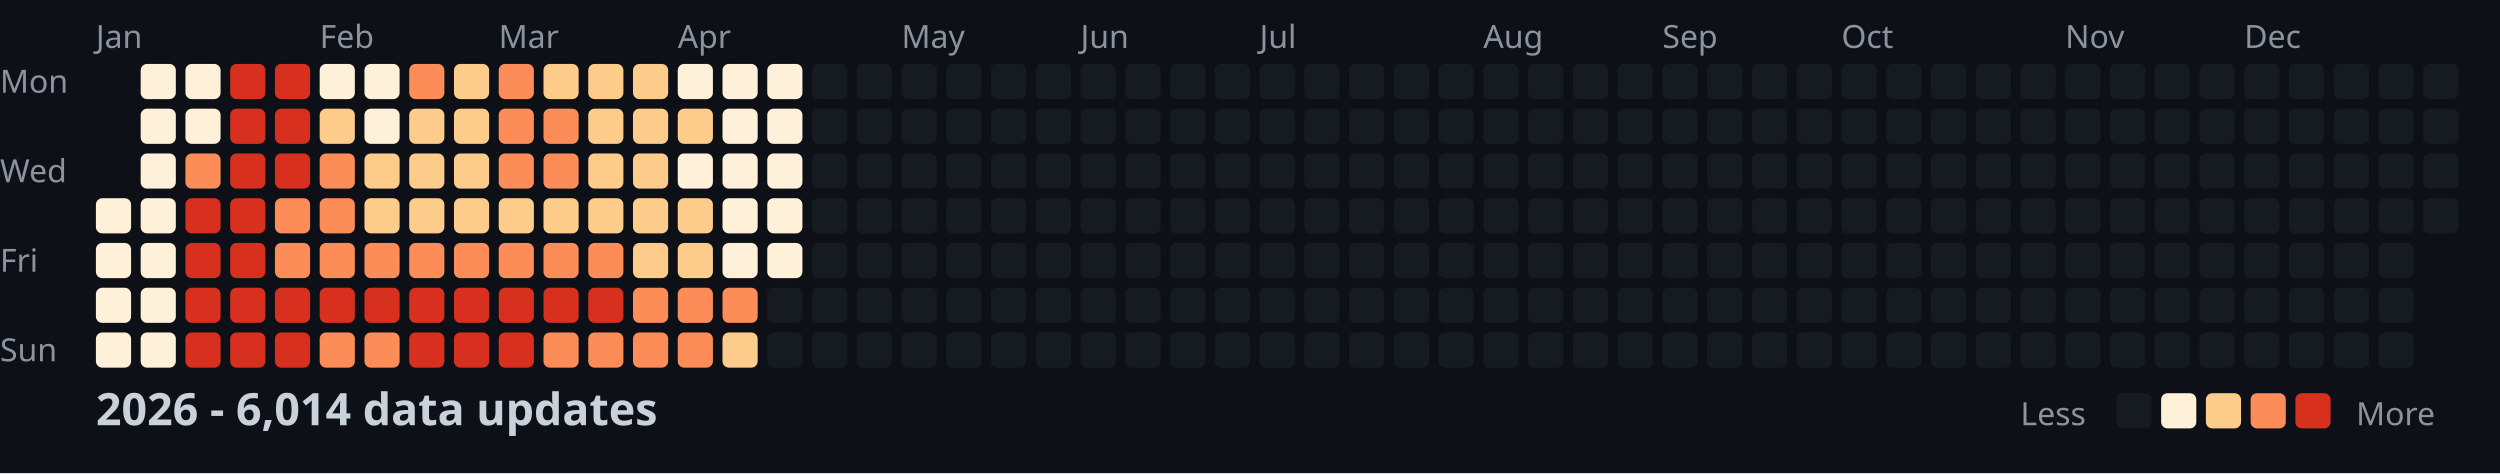
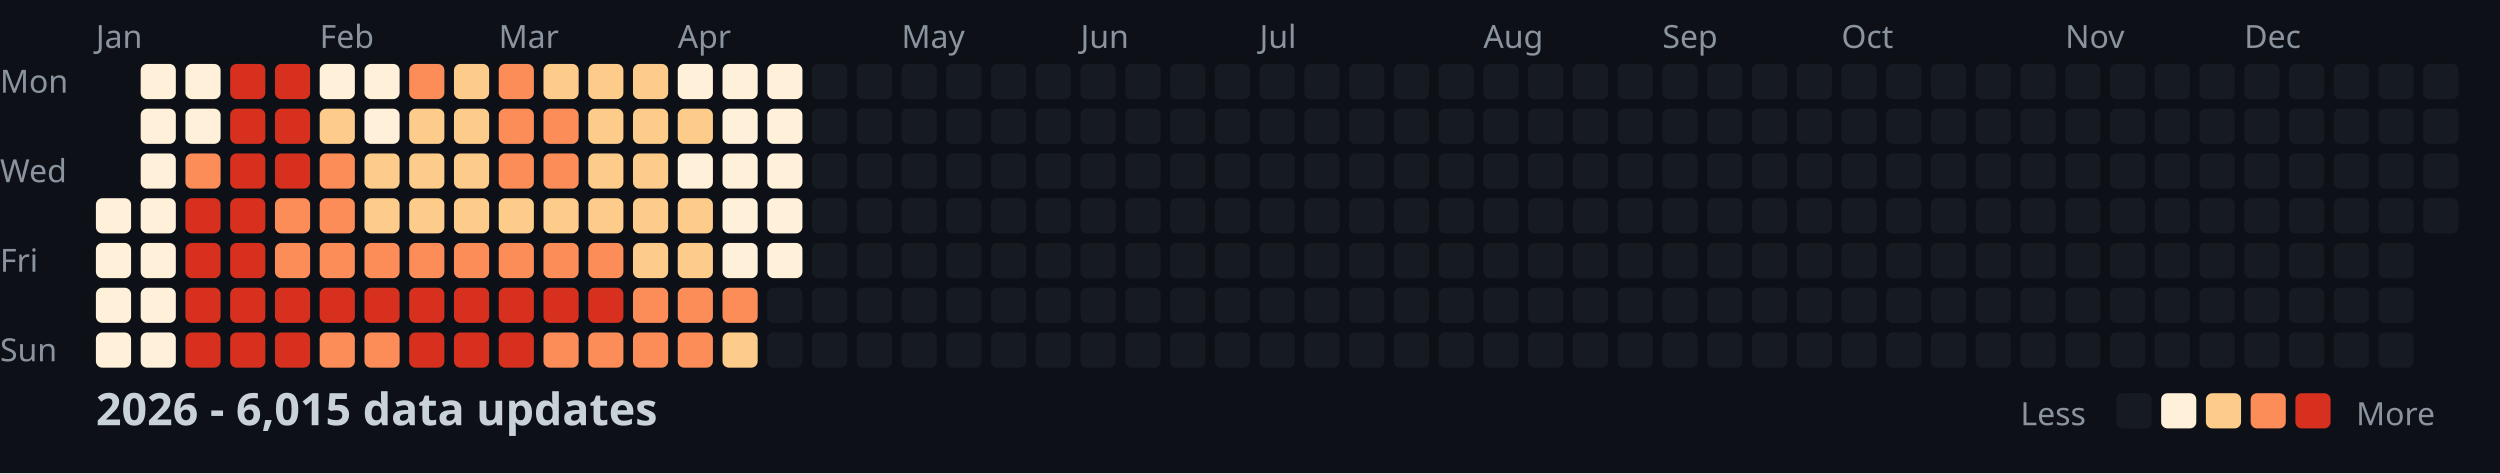
<svg xmlns="http://www.w3.org/2000/svg" width="782" height="148">
  <style>
    .month { font: 10px sans-serif; fill: #8b949e; }
    .day { font: 10px sans-serif; fill: #8b949e; }
    .title { font: bold 14px sans-serif; fill: #c9d1d9; }
    .legend { font: 10px sans-serif; fill: #8b949e; }
  </style>
  <rect width="100%" height="100%" fill="#0d1117" />
  <text x="0" y="29" class="day">Mon</text>
  <text x="0" y="57" class="day">Wed</text>
  <text x="0" y="85" class="day">Fri</text>
  <text x="0" y="113" class="day">Sun</text>
  <text x="30" y="15" class="month">Jan</text>
  <text x="100" y="15" class="month">Feb</text>
  <text x="156" y="15" class="month">Mar</text>
  <text x="212" y="15" class="month">Apr</text>
  <text x="282" y="15" class="month">May</text>
  <text x="338" y="15" class="month">Jun</text>
  <text x="394" y="15" class="month">Jul</text>
  <text x="464" y="15" class="month">Aug</text>
  <text x="520" y="15" class="month">Sep</text>
  <text x="576" y="15" class="month">Oct</text>
  <text x="646" y="15" class="month">Nov</text>
  <text x="702" y="15" class="month">Dec</text>
  <rect x="30" y="62" width="11" height="11" fill="#fef0d9" rx="2" />
  <rect x="30" y="76" width="11" height="11" fill="#fef0d9" rx="2" />
  <rect x="30" y="90" width="11" height="11" fill="#fef0d9" rx="2" />
  <rect x="30" y="104" width="11" height="11" fill="#fef0d9" rx="2" />
  <rect x="44" y="20" width="11" height="11" fill="#fef0d9" rx="2" />
  <rect x="44" y="34" width="11" height="11" fill="#fef0d9" rx="2" />
  <rect x="44" y="48" width="11" height="11" fill="#fef0d9" rx="2" />
  <rect x="44" y="62" width="11" height="11" fill="#fef0d9" rx="2" />
  <rect x="44" y="76" width="11" height="11" fill="#fef0d9" rx="2" />
  <rect x="44" y="90" width="11" height="11" fill="#fef0d9" rx="2" />
  <rect x="44" y="104" width="11" height="11" fill="#fef0d9" rx="2" />
  <rect x="58" y="20" width="11" height="11" fill="#fef0d9" rx="2" />
  <rect x="58" y="34" width="11" height="11" fill="#fef0d9" rx="2" />
  <rect x="58" y="48" width="11" height="11" fill="#fc8d59" rx="2" />
  <rect x="58" y="62" width="11" height="11" fill="#d7301f" rx="2" />
  <rect x="58" y="76" width="11" height="11" fill="#d7301f" rx="2" />
  <rect x="58" y="90" width="11" height="11" fill="#d7301f" rx="2" />
  <rect x="58" y="104" width="11" height="11" fill="#d7301f" rx="2" />
  <rect x="72" y="20" width="11" height="11" fill="#d7301f" rx="2" />
  <rect x="72" y="34" width="11" height="11" fill="#d7301f" rx="2" />
  <rect x="72" y="48" width="11" height="11" fill="#d7301f" rx="2" />
  <rect x="72" y="62" width="11" height="11" fill="#d7301f" rx="2" />
  <rect x="72" y="76" width="11" height="11" fill="#d7301f" rx="2" />
  <rect x="72" y="90" width="11" height="11" fill="#d7301f" rx="2" />
  <rect x="72" y="104" width="11" height="11" fill="#d7301f" rx="2" />
  <rect x="86" y="20" width="11" height="11" fill="#d7301f" rx="2" />
  <rect x="86" y="34" width="11" height="11" fill="#d7301f" rx="2" />
  <rect x="86" y="48" width="11" height="11" fill="#d7301f" rx="2" />
  <rect x="86" y="62" width="11" height="11" fill="#fc8d59" rx="2" />
  <rect x="86" y="76" width="11" height="11" fill="#fc8d59" rx="2" />
  <rect x="86" y="90" width="11" height="11" fill="#d7301f" rx="2" />
  <rect x="86" y="104" width="11" height="11" fill="#d7301f" rx="2" />
  <rect x="100" y="20" width="11" height="11" fill="#fef0d9" rx="2" />
  <rect x="100" y="34" width="11" height="11" fill="#fdcc8a" rx="2" />
  <rect x="100" y="48" width="11" height="11" fill="#fc8d59" rx="2" />
  <rect x="100" y="62" width="11" height="11" fill="#fc8d59" rx="2" />
  <rect x="100" y="76" width="11" height="11" fill="#fc8d59" rx="2" />
  <rect x="100" y="90" width="11" height="11" fill="#d7301f" rx="2" />
  <rect x="100" y="104" width="11" height="11" fill="#fc8d59" rx="2" />
  <rect x="114" y="20" width="11" height="11" fill="#fef0d9" rx="2" />
  <rect x="114" y="34" width="11" height="11" fill="#fef0d9" rx="2" />
  <rect x="114" y="48" width="11" height="11" fill="#fdcc8a" rx="2" />
  <rect x="114" y="62" width="11" height="11" fill="#fdcc8a" rx="2" />
  <rect x="114" y="76" width="11" height="11" fill="#fc8d59" rx="2" />
  <rect x="114" y="90" width="11" height="11" fill="#d7301f" rx="2" />
  <rect x="114" y="104" width="11" height="11" fill="#fc8d59" rx="2" />
  <rect x="128" y="20" width="11" height="11" fill="#fc8d59" rx="2" />
  <rect x="128" y="34" width="11" height="11" fill="#fdcc8a" rx="2" />
  <rect x="128" y="48" width="11" height="11" fill="#fdcc8a" rx="2" />
  <rect x="128" y="62" width="11" height="11" fill="#fdcc8a" rx="2" />
  <rect x="128" y="76" width="11" height="11" fill="#fc8d59" rx="2" />
  <rect x="128" y="90" width="11" height="11" fill="#d7301f" rx="2" />
  <rect x="128" y="104" width="11" height="11" fill="#d7301f" rx="2" />
  <rect x="142" y="20" width="11" height="11" fill="#fdcc8a" rx="2" />
  <rect x="142" y="34" width="11" height="11" fill="#fdcc8a" rx="2" />
  <rect x="142" y="48" width="11" height="11" fill="#fdcc8a" rx="2" />
  <rect x="142" y="62" width="11" height="11" fill="#fdcc8a" rx="2" />
  <rect x="142" y="76" width="11" height="11" fill="#fc8d59" rx="2" />
  <rect x="142" y="90" width="11" height="11" fill="#d7301f" rx="2" />
  <rect x="142" y="104" width="11" height="11" fill="#d7301f" rx="2" />
  <rect x="156" y="20" width="11" height="11" fill="#fc8d59" rx="2" />
  <rect x="156" y="34" width="11" height="11" fill="#fc8d59" rx="2" />
  <rect x="156" y="48" width="11" height="11" fill="#fc8d59" rx="2" />
  <rect x="156" y="62" width="11" height="11" fill="#fdcc8a" rx="2" />
  <rect x="156" y="76" width="11" height="11" fill="#fc8d59" rx="2" />
  <rect x="156" y="90" width="11" height="11" fill="#d7301f" rx="2" />
  <rect x="156" y="104" width="11" height="11" fill="#d7301f" rx="2" />
  <rect x="170" y="20" width="11" height="11" fill="#fdcc8a" rx="2" />
  <rect x="170" y="34" width="11" height="11" fill="#fc8d59" rx="2" />
  <rect x="170" y="48" width="11" height="11" fill="#fc8d59" rx="2" />
  <rect x="170" y="62" width="11" height="11" fill="#fdcc8a" rx="2" />
  <rect x="170" y="76" width="11" height="11" fill="#fc8d59" rx="2" />
  <rect x="170" y="90" width="11" height="11" fill="#d7301f" rx="2" />
  <rect x="170" y="104" width="11" height="11" fill="#fc8d59" rx="2" />
  <rect x="184" y="20" width="11" height="11" fill="#fdcc8a" rx="2" />
  <rect x="184" y="34" width="11" height="11" fill="#fdcc8a" rx="2" />
  <rect x="184" y="48" width="11" height="11" fill="#fdcc8a" rx="2" />
  <rect x="184" y="62" width="11" height="11" fill="#fdcc8a" rx="2" />
  <rect x="184" y="76" width="11" height="11" fill="#fc8d59" rx="2" />
  <rect x="184" y="90" width="11" height="11" fill="#d7301f" rx="2" />
  <rect x="184" y="104" width="11" height="11" fill="#fc8d59" rx="2" />
  <rect x="198" y="20" width="11" height="11" fill="#fdcc8a" rx="2" />
  <rect x="198" y="34" width="11" height="11" fill="#fdcc8a" rx="2" />
  <rect x="198" y="48" width="11" height="11" fill="#fdcc8a" rx="2" />
  <rect x="198" y="62" width="11" height="11" fill="#fdcc8a" rx="2" />
  <rect x="198" y="76" width="11" height="11" fill="#fdcc8a" rx="2" />
  <rect x="198" y="90" width="11" height="11" fill="#fc8d59" rx="2" />
  <rect x="198" y="104" width="11" height="11" fill="#fc8d59" rx="2" />
  <rect x="212" y="20" width="11" height="11" fill="#fef0d9" rx="2" />
  <rect x="212" y="34" width="11" height="11" fill="#fdcc8a" rx="2" />
  <rect x="212" y="48" width="11" height="11" fill="#fef0d9" rx="2" />
  <rect x="212" y="62" width="11" height="11" fill="#fdcc8a" rx="2" />
  <rect x="212" y="76" width="11" height="11" fill="#fdcc8a" rx="2" />
  <rect x="212" y="90" width="11" height="11" fill="#fc8d59" rx="2" />
  <rect x="212" y="104" width="11" height="11" fill="#fc8d59" rx="2" />
  <rect x="226" y="20" width="11" height="11" fill="#fef0d9" rx="2" />
  <rect x="226" y="34" width="11" height="11" fill="#fef0d9" rx="2" />
  <rect x="226" y="48" width="11" height="11" fill="#fef0d9" rx="2" />
  <rect x="226" y="62" width="11" height="11" fill="#fef0d9" rx="2" />
  <rect x="226" y="76" width="11" height="11" fill="#fef0d9" rx="2" />
  <rect x="226" y="90" width="11" height="11" fill="#fc8d59" rx="2" />
  <rect x="226" y="104" width="11" height="11" fill="#fdcc8a" rx="2" />
  <rect x="240" y="20" width="11" height="11" fill="#fef0d9" rx="2" />
  <rect x="240" y="34" width="11" height="11" fill="#fef0d9" rx="2" />
  <rect x="240" y="48" width="11" height="11" fill="#fef0d9" rx="2" />
  <rect x="240" y="62" width="11" height="11" fill="#fef0d9" rx="2" />
  <rect x="240" y="76" width="11" height="11" fill="#fef0d9" rx="2" />
  <rect x="240" y="90" width="11" height="11" fill="#161b22" rx="2" />
  <rect x="240" y="104" width="11" height="11" fill="#161b22" rx="2" />
  <rect x="254" y="20" width="11" height="11" fill="#161b22" rx="2" />
  <rect x="254" y="34" width="11" height="11" fill="#161b22" rx="2" />
  <rect x="254" y="48" width="11" height="11" fill="#161b22" rx="2" />
  <rect x="254" y="62" width="11" height="11" fill="#161b22" rx="2" />
  <rect x="254" y="76" width="11" height="11" fill="#161b22" rx="2" />
  <rect x="254" y="90" width="11" height="11" fill="#161b22" rx="2" />
  <rect x="254" y="104" width="11" height="11" fill="#161b22" rx="2" />
  <rect x="268" y="20" width="11" height="11" fill="#161b22" rx="2" />
  <rect x="268" y="34" width="11" height="11" fill="#161b22" rx="2" />
  <rect x="268" y="48" width="11" height="11" fill="#161b22" rx="2" />
  <rect x="268" y="62" width="11" height="11" fill="#161b22" rx="2" />
  <rect x="268" y="76" width="11" height="11" fill="#161b22" rx="2" />
  <rect x="268" y="90" width="11" height="11" fill="#161b22" rx="2" />
  <rect x="268" y="104" width="11" height="11" fill="#161b22" rx="2" />
  <rect x="282" y="20" width="11" height="11" fill="#161b22" rx="2" />
  <rect x="282" y="34" width="11" height="11" fill="#161b22" rx="2" />
  <rect x="282" y="48" width="11" height="11" fill="#161b22" rx="2" />
  <rect x="282" y="62" width="11" height="11" fill="#161b22" rx="2" />
  <rect x="282" y="76" width="11" height="11" fill="#161b22" rx="2" />
  <rect x="282" y="90" width="11" height="11" fill="#161b22" rx="2" />
  <rect x="282" y="104" width="11" height="11" fill="#161b22" rx="2" />
  <rect x="296" y="20" width="11" height="11" fill="#161b22" rx="2" />
  <rect x="296" y="34" width="11" height="11" fill="#161b22" rx="2" />
  <rect x="296" y="48" width="11" height="11" fill="#161b22" rx="2" />
  <rect x="296" y="62" width="11" height="11" fill="#161b22" rx="2" />
  <rect x="296" y="76" width="11" height="11" fill="#161b22" rx="2" />
  <rect x="296" y="90" width="11" height="11" fill="#161b22" rx="2" />
  <rect x="296" y="104" width="11" height="11" fill="#161b22" rx="2" />
  <rect x="310" y="20" width="11" height="11" fill="#161b22" rx="2" />
  <rect x="310" y="34" width="11" height="11" fill="#161b22" rx="2" />
  <rect x="310" y="48" width="11" height="11" fill="#161b22" rx="2" />
  <rect x="310" y="62" width="11" height="11" fill="#161b22" rx="2" />
  <rect x="310" y="76" width="11" height="11" fill="#161b22" rx="2" />
  <rect x="310" y="90" width="11" height="11" fill="#161b22" rx="2" />
  <rect x="310" y="104" width="11" height="11" fill="#161b22" rx="2" />
  <rect x="324" y="20" width="11" height="11" fill="#161b22" rx="2" />
  <rect x="324" y="34" width="11" height="11" fill="#161b22" rx="2" />
  <rect x="324" y="48" width="11" height="11" fill="#161b22" rx="2" />
  <rect x="324" y="62" width="11" height="11" fill="#161b22" rx="2" />
  <rect x="324" y="76" width="11" height="11" fill="#161b22" rx="2" />
  <rect x="324" y="90" width="11" height="11" fill="#161b22" rx="2" />
  <rect x="324" y="104" width="11" height="11" fill="#161b22" rx="2" />
  <rect x="338" y="20" width="11" height="11" fill="#161b22" rx="2" />
  <rect x="338" y="34" width="11" height="11" fill="#161b22" rx="2" />
  <rect x="338" y="48" width="11" height="11" fill="#161b22" rx="2" />
  <rect x="338" y="62" width="11" height="11" fill="#161b22" rx="2" />
  <rect x="338" y="76" width="11" height="11" fill="#161b22" rx="2" />
  <rect x="338" y="90" width="11" height="11" fill="#161b22" rx="2" />
  <rect x="338" y="104" width="11" height="11" fill="#161b22" rx="2" />
  <rect x="352" y="20" width="11" height="11" fill="#161b22" rx="2" />
  <rect x="352" y="34" width="11" height="11" fill="#161b22" rx="2" />
  <rect x="352" y="48" width="11" height="11" fill="#161b22" rx="2" />
  <rect x="352" y="62" width="11" height="11" fill="#161b22" rx="2" />
  <rect x="352" y="76" width="11" height="11" fill="#161b22" rx="2" />
  <rect x="352" y="90" width="11" height="11" fill="#161b22" rx="2" />
  <rect x="352" y="104" width="11" height="11" fill="#161b22" rx="2" />
  <rect x="366" y="20" width="11" height="11" fill="#161b22" rx="2" />
  <rect x="366" y="34" width="11" height="11" fill="#161b22" rx="2" />
  <rect x="366" y="48" width="11" height="11" fill="#161b22" rx="2" />
  <rect x="366" y="62" width="11" height="11" fill="#161b22" rx="2" />
  <rect x="366" y="76" width="11" height="11" fill="#161b22" rx="2" />
  <rect x="366" y="90" width="11" height="11" fill="#161b22" rx="2" />
  <rect x="366" y="104" width="11" height="11" fill="#161b22" rx="2" />
  <rect x="380" y="20" width="11" height="11" fill="#161b22" rx="2" />
  <rect x="380" y="34" width="11" height="11" fill="#161b22" rx="2" />
  <rect x="380" y="48" width="11" height="11" fill="#161b22" rx="2" />
  <rect x="380" y="62" width="11" height="11" fill="#161b22" rx="2" />
  <rect x="380" y="76" width="11" height="11" fill="#161b22" rx="2" />
  <rect x="380" y="90" width="11" height="11" fill="#161b22" rx="2" />
  <rect x="380" y="104" width="11" height="11" fill="#161b22" rx="2" />
  <rect x="394" y="20" width="11" height="11" fill="#161b22" rx="2" />
  <rect x="394" y="34" width="11" height="11" fill="#161b22" rx="2" />
  <rect x="394" y="48" width="11" height="11" fill="#161b22" rx="2" />
  <rect x="394" y="62" width="11" height="11" fill="#161b22" rx="2" />
  <rect x="394" y="76" width="11" height="11" fill="#161b22" rx="2" />
  <rect x="394" y="90" width="11" height="11" fill="#161b22" rx="2" />
  <rect x="394" y="104" width="11" height="11" fill="#161b22" rx="2" />
  <rect x="408" y="20" width="11" height="11" fill="#161b22" rx="2" />
  <rect x="408" y="34" width="11" height="11" fill="#161b22" rx="2" />
  <rect x="408" y="48" width="11" height="11" fill="#161b22" rx="2" />
  <rect x="408" y="62" width="11" height="11" fill="#161b22" rx="2" />
  <rect x="408" y="76" width="11" height="11" fill="#161b22" rx="2" />
  <rect x="408" y="90" width="11" height="11" fill="#161b22" rx="2" />
  <rect x="408" y="104" width="11" height="11" fill="#161b22" rx="2" />
  <rect x="422" y="20" width="11" height="11" fill="#161b22" rx="2" />
  <rect x="422" y="34" width="11" height="11" fill="#161b22" rx="2" />
  <rect x="422" y="48" width="11" height="11" fill="#161b22" rx="2" />
  <rect x="422" y="62" width="11" height="11" fill="#161b22" rx="2" />
  <rect x="422" y="76" width="11" height="11" fill="#161b22" rx="2" />
  <rect x="422" y="90" width="11" height="11" fill="#161b22" rx="2" />
  <rect x="422" y="104" width="11" height="11" fill="#161b22" rx="2" />
  <rect x="436" y="20" width="11" height="11" fill="#161b22" rx="2" />
  <rect x="436" y="34" width="11" height="11" fill="#161b22" rx="2" />
  <rect x="436" y="48" width="11" height="11" fill="#161b22" rx="2" />
  <rect x="436" y="62" width="11" height="11" fill="#161b22" rx="2" />
  <rect x="436" y="76" width="11" height="11" fill="#161b22" rx="2" />
  <rect x="436" y="90" width="11" height="11" fill="#161b22" rx="2" />
  <rect x="436" y="104" width="11" height="11" fill="#161b22" rx="2" />
  <rect x="450" y="20" width="11" height="11" fill="#161b22" rx="2" />
  <rect x="450" y="34" width="11" height="11" fill="#161b22" rx="2" />
  <rect x="450" y="48" width="11" height="11" fill="#161b22" rx="2" />
  <rect x="450" y="62" width="11" height="11" fill="#161b22" rx="2" />
  <rect x="450" y="76" width="11" height="11" fill="#161b22" rx="2" />
  <rect x="450" y="90" width="11" height="11" fill="#161b22" rx="2" />
  <rect x="450" y="104" width="11" height="11" fill="#161b22" rx="2" />
  <rect x="464" y="20" width="11" height="11" fill="#161b22" rx="2" />
  <rect x="464" y="34" width="11" height="11" fill="#161b22" rx="2" />
  <rect x="464" y="48" width="11" height="11" fill="#161b22" rx="2" />
  <rect x="464" y="62" width="11" height="11" fill="#161b22" rx="2" />
  <rect x="464" y="76" width="11" height="11" fill="#161b22" rx="2" />
  <rect x="464" y="90" width="11" height="11" fill="#161b22" rx="2" />
  <rect x="464" y="104" width="11" height="11" fill="#161b22" rx="2" />
  <rect x="478" y="20" width="11" height="11" fill="#161b22" rx="2" />
  <rect x="478" y="34" width="11" height="11" fill="#161b22" rx="2" />
  <rect x="478" y="48" width="11" height="11" fill="#161b22" rx="2" />
  <rect x="478" y="62" width="11" height="11" fill="#161b22" rx="2" />
  <rect x="478" y="76" width="11" height="11" fill="#161b22" rx="2" />
  <rect x="478" y="90" width="11" height="11" fill="#161b22" rx="2" />
  <rect x="478" y="104" width="11" height="11" fill="#161b22" rx="2" />
  <rect x="492" y="20" width="11" height="11" fill="#161b22" rx="2" />
  <rect x="492" y="34" width="11" height="11" fill="#161b22" rx="2" />
  <rect x="492" y="48" width="11" height="11" fill="#161b22" rx="2" />
  <rect x="492" y="62" width="11" height="11" fill="#161b22" rx="2" />
  <rect x="492" y="76" width="11" height="11" fill="#161b22" rx="2" />
  <rect x="492" y="90" width="11" height="11" fill="#161b22" rx="2" />
  <rect x="492" y="104" width="11" height="11" fill="#161b22" rx="2" />
  <rect x="506" y="20" width="11" height="11" fill="#161b22" rx="2" />
  <rect x="506" y="34" width="11" height="11" fill="#161b22" rx="2" />
  <rect x="506" y="48" width="11" height="11" fill="#161b22" rx="2" />
  <rect x="506" y="62" width="11" height="11" fill="#161b22" rx="2" />
  <rect x="506" y="76" width="11" height="11" fill="#161b22" rx="2" />
  <rect x="506" y="90" width="11" height="11" fill="#161b22" rx="2" />
  <rect x="506" y="104" width="11" height="11" fill="#161b22" rx="2" />
  <rect x="520" y="20" width="11" height="11" fill="#161b22" rx="2" />
  <rect x="520" y="34" width="11" height="11" fill="#161b22" rx="2" />
  <rect x="520" y="48" width="11" height="11" fill="#161b22" rx="2" />
  <rect x="520" y="62" width="11" height="11" fill="#161b22" rx="2" />
  <rect x="520" y="76" width="11" height="11" fill="#161b22" rx="2" />
  <rect x="520" y="90" width="11" height="11" fill="#161b22" rx="2" />
  <rect x="520" y="104" width="11" height="11" fill="#161b22" rx="2" />
  <rect x="534" y="20" width="11" height="11" fill="#161b22" rx="2" />
  <rect x="534" y="34" width="11" height="11" fill="#161b22" rx="2" />
  <rect x="534" y="48" width="11" height="11" fill="#161b22" rx="2" />
  <rect x="534" y="62" width="11" height="11" fill="#161b22" rx="2" />
  <rect x="534" y="76" width="11" height="11" fill="#161b22" rx="2" />
  <rect x="534" y="90" width="11" height="11" fill="#161b22" rx="2" />
  <rect x="534" y="104" width="11" height="11" fill="#161b22" rx="2" />
  <rect x="548" y="20" width="11" height="11" fill="#161b22" rx="2" />
  <rect x="548" y="34" width="11" height="11" fill="#161b22" rx="2" />
  <rect x="548" y="48" width="11" height="11" fill="#161b22" rx="2" />
  <rect x="548" y="62" width="11" height="11" fill="#161b22" rx="2" />
  <rect x="548" y="76" width="11" height="11" fill="#161b22" rx="2" />
  <rect x="548" y="90" width="11" height="11" fill="#161b22" rx="2" />
  <rect x="548" y="104" width="11" height="11" fill="#161b22" rx="2" />
  <rect x="562" y="20" width="11" height="11" fill="#161b22" rx="2" />
  <rect x="562" y="34" width="11" height="11" fill="#161b22" rx="2" />
  <rect x="562" y="48" width="11" height="11" fill="#161b22" rx="2" />
  <rect x="562" y="62" width="11" height="11" fill="#161b22" rx="2" />
  <rect x="562" y="76" width="11" height="11" fill="#161b22" rx="2" />
  <rect x="562" y="90" width="11" height="11" fill="#161b22" rx="2" />
  <rect x="562" y="104" width="11" height="11" fill="#161b22" rx="2" />
  <rect x="576" y="20" width="11" height="11" fill="#161b22" rx="2" />
  <rect x="576" y="34" width="11" height="11" fill="#161b22" rx="2" />
  <rect x="576" y="48" width="11" height="11" fill="#161b22" rx="2" />
  <rect x="576" y="62" width="11" height="11" fill="#161b22" rx="2" />
  <rect x="576" y="76" width="11" height="11" fill="#161b22" rx="2" />
  <rect x="576" y="90" width="11" height="11" fill="#161b22" rx="2" />
  <rect x="576" y="104" width="11" height="11" fill="#161b22" rx="2" />
  <rect x="590" y="20" width="11" height="11" fill="#161b22" rx="2" />
  <rect x="590" y="34" width="11" height="11" fill="#161b22" rx="2" />
  <rect x="590" y="48" width="11" height="11" fill="#161b22" rx="2" />
  <rect x="590" y="62" width="11" height="11" fill="#161b22" rx="2" />
  <rect x="590" y="76" width="11" height="11" fill="#161b22" rx="2" />
  <rect x="590" y="90" width="11" height="11" fill="#161b22" rx="2" />
  <rect x="590" y="104" width="11" height="11" fill="#161b22" rx="2" />
  <rect x="604" y="20" width="11" height="11" fill="#161b22" rx="2" />
  <rect x="604" y="34" width="11" height="11" fill="#161b22" rx="2" />
  <rect x="604" y="48" width="11" height="11" fill="#161b22" rx="2" />
  <rect x="604" y="62" width="11" height="11" fill="#161b22" rx="2" />
  <rect x="604" y="76" width="11" height="11" fill="#161b22" rx="2" />
  <rect x="604" y="90" width="11" height="11" fill="#161b22" rx="2" />
  <rect x="604" y="104" width="11" height="11" fill="#161b22" rx="2" />
  <rect x="618" y="20" width="11" height="11" fill="#161b22" rx="2" />
  <rect x="618" y="34" width="11" height="11" fill="#161b22" rx="2" />
  <rect x="618" y="48" width="11" height="11" fill="#161b22" rx="2" />
  <rect x="618" y="62" width="11" height="11" fill="#161b22" rx="2" />
  <rect x="618" y="76" width="11" height="11" fill="#161b22" rx="2" />
  <rect x="618" y="90" width="11" height="11" fill="#161b22" rx="2" />
  <rect x="618" y="104" width="11" height="11" fill="#161b22" rx="2" />
  <rect x="632" y="20" width="11" height="11" fill="#161b22" rx="2" />
  <rect x="632" y="34" width="11" height="11" fill="#161b22" rx="2" />
  <rect x="632" y="48" width="11" height="11" fill="#161b22" rx="2" />
  <rect x="632" y="62" width="11" height="11" fill="#161b22" rx="2" />
  <rect x="632" y="76" width="11" height="11" fill="#161b22" rx="2" />
  <rect x="632" y="90" width="11" height="11" fill="#161b22" rx="2" />
  <rect x="632" y="104" width="11" height="11" fill="#161b22" rx="2" />
  <rect x="646" y="20" width="11" height="11" fill="#161b22" rx="2" />
  <rect x="646" y="34" width="11" height="11" fill="#161b22" rx="2" />
  <rect x="646" y="48" width="11" height="11" fill="#161b22" rx="2" />
  <rect x="646" y="62" width="11" height="11" fill="#161b22" rx="2" />
  <rect x="646" y="76" width="11" height="11" fill="#161b22" rx="2" />
  <rect x="646" y="90" width="11" height="11" fill="#161b22" rx="2" />
  <rect x="646" y="104" width="11" height="11" fill="#161b22" rx="2" />
  <rect x="660" y="20" width="11" height="11" fill="#161b22" rx="2" />
  <rect x="660" y="34" width="11" height="11" fill="#161b22" rx="2" />
  <rect x="660" y="48" width="11" height="11" fill="#161b22" rx="2" />
  <rect x="660" y="62" width="11" height="11" fill="#161b22" rx="2" />
  <rect x="660" y="76" width="11" height="11" fill="#161b22" rx="2" />
  <rect x="660" y="90" width="11" height="11" fill="#161b22" rx="2" />
  <rect x="660" y="104" width="11" height="11" fill="#161b22" rx="2" />
  <rect x="674" y="20" width="11" height="11" fill="#161b22" rx="2" />
  <rect x="674" y="34" width="11" height="11" fill="#161b22" rx="2" />
  <rect x="674" y="48" width="11" height="11" fill="#161b22" rx="2" />
  <rect x="674" y="62" width="11" height="11" fill="#161b22" rx="2" />
  <rect x="674" y="76" width="11" height="11" fill="#161b22" rx="2" />
  <rect x="674" y="90" width="11" height="11" fill="#161b22" rx="2" />
  <rect x="674" y="104" width="11" height="11" fill="#161b22" rx="2" />
  <rect x="688" y="20" width="11" height="11" fill="#161b22" rx="2" />
  <rect x="688" y="34" width="11" height="11" fill="#161b22" rx="2" />
  <rect x="688" y="48" width="11" height="11" fill="#161b22" rx="2" />
  <rect x="688" y="62" width="11" height="11" fill="#161b22" rx="2" />
  <rect x="688" y="76" width="11" height="11" fill="#161b22" rx="2" />
  <rect x="688" y="90" width="11" height="11" fill="#161b22" rx="2" />
  <rect x="688" y="104" width="11" height="11" fill="#161b22" rx="2" />
  <rect x="702" y="20" width="11" height="11" fill="#161b22" rx="2" />
  <rect x="702" y="34" width="11" height="11" fill="#161b22" rx="2" />
  <rect x="702" y="48" width="11" height="11" fill="#161b22" rx="2" />
  <rect x="702" y="62" width="11" height="11" fill="#161b22" rx="2" />
  <rect x="702" y="76" width="11" height="11" fill="#161b22" rx="2" />
  <rect x="702" y="90" width="11" height="11" fill="#161b22" rx="2" />
  <rect x="702" y="104" width="11" height="11" fill="#161b22" rx="2" />
  <rect x="716" y="20" width="11" height="11" fill="#161b22" rx="2" />
  <rect x="716" y="34" width="11" height="11" fill="#161b22" rx="2" />
  <rect x="716" y="48" width="11" height="11" fill="#161b22" rx="2" />
  <rect x="716" y="62" width="11" height="11" fill="#161b22" rx="2" />
  <rect x="716" y="76" width="11" height="11" fill="#161b22" rx="2" />
  <rect x="716" y="90" width="11" height="11" fill="#161b22" rx="2" />
  <rect x="716" y="104" width="11" height="11" fill="#161b22" rx="2" />
  <rect x="730" y="20" width="11" height="11" fill="#161b22" rx="2" />
  <rect x="730" y="34" width="11" height="11" fill="#161b22" rx="2" />
  <rect x="730" y="48" width="11" height="11" fill="#161b22" rx="2" />
  <rect x="730" y="62" width="11" height="11" fill="#161b22" rx="2" />
  <rect x="730" y="76" width="11" height="11" fill="#161b22" rx="2" />
  <rect x="730" y="90" width="11" height="11" fill="#161b22" rx="2" />
  <rect x="730" y="104" width="11" height="11" fill="#161b22" rx="2" />
  <rect x="744" y="20" width="11" height="11" fill="#161b22" rx="2" />
  <rect x="744" y="34" width="11" height="11" fill="#161b22" rx="2" />
  <rect x="744" y="48" width="11" height="11" fill="#161b22" rx="2" />
  <rect x="744" y="62" width="11" height="11" fill="#161b22" rx="2" />
  <rect x="744" y="76" width="11" height="11" fill="#161b22" rx="2" />
  <rect x="744" y="90" width="11" height="11" fill="#161b22" rx="2" />
  <rect x="744" y="104" width="11" height="11" fill="#161b22" rx="2" />
  <rect x="758" y="20" width="11" height="11" fill="#161b22" rx="2" />
  <rect x="758" y="34" width="11" height="11" fill="#161b22" rx="2" />
  <rect x="758" y="48" width="11" height="11" fill="#161b22" rx="2" />
  <rect x="758" y="62" width="11" height="11" fill="#161b22" rx="2" />
-   <text x="30" y="133" class="title">2026 - 6,014 data updates</text>
+   <text x="30" y="133" class="title">2026 - 6,015 data updates</text>
  <text x="632" y="133" class="legend">Less</text>
  <rect x="662" y="123" width="11" height="11" fill="#161b22" rx="2" />
  <rect x="676" y="123" width="11" height="11" fill="#fef0d9" rx="2" />
  <rect x="690" y="123" width="11" height="11" fill="#fdcc8a" rx="2" />
  <rect x="704" y="123" width="11" height="11" fill="#fc8d59" rx="2" />
  <rect x="718" y="123" width="11" height="11" fill="#d7301f" rx="2" />
  <text x="737" y="133" class="legend">More</text>
</svg>
